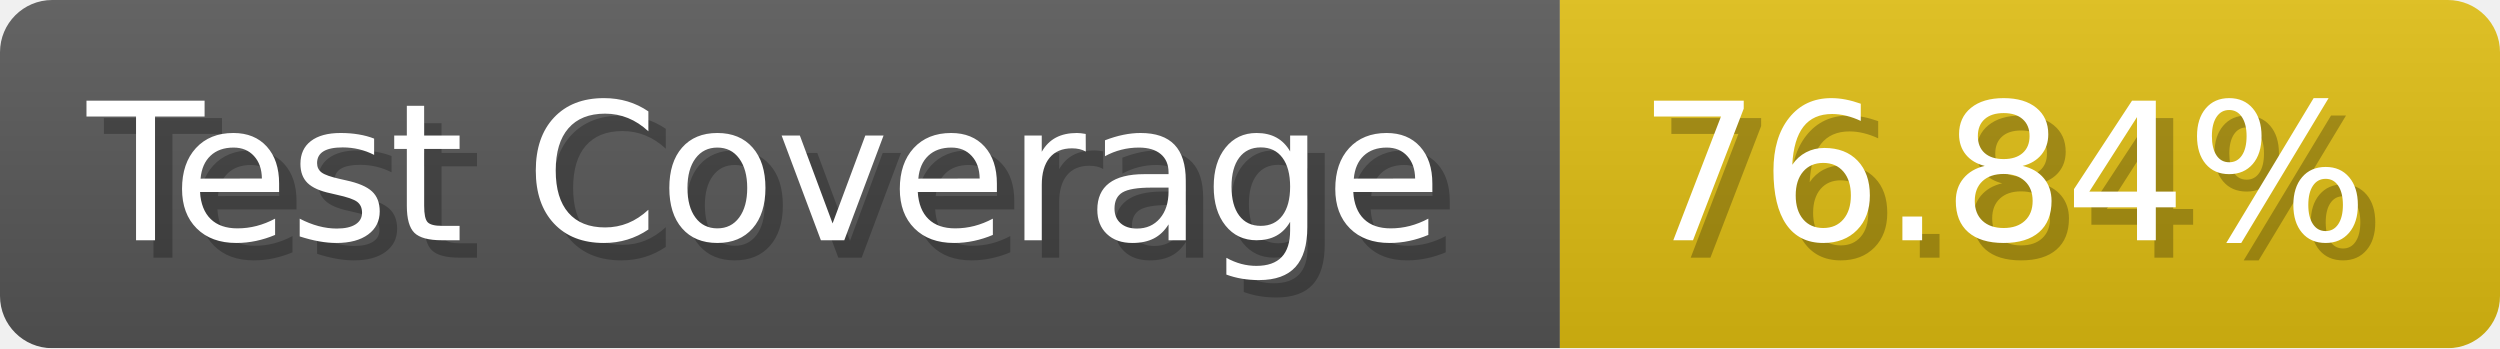
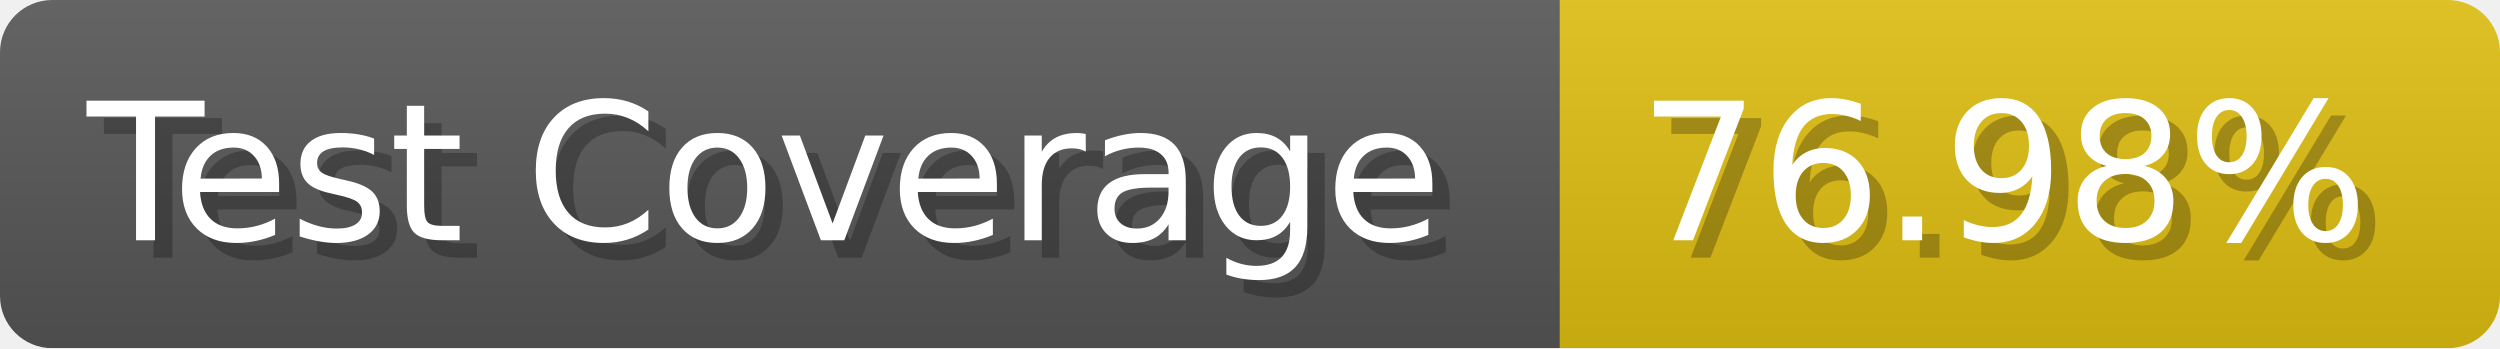
- <svg xmlns="http://www.w3.org/2000/svg" width="143.6" height="20" viewBox="0 0 1436 200" role="img" aria-label="Test Coverage: 76.84%">
+ <svg xmlns="http://www.w3.org/2000/svg" width="143.6" height="20" viewBox="0 0 1436 200" role="img" aria-label="Test Coverage: 76.98%">
  <linearGradient id="a" x2="0" y2="100%">
    <stop offset="0" stop-opacity=".1" stop-color="#EEE" />
    <stop offset="1" stop-opacity=".1" />
  </linearGradient>
  <mask id="m">
    <rect width="1436" height="200" rx="30" fill="#FFF" />
  </mask>
  <g mask="url(#m)">
    <rect width="896" height="200" fill="#555" />
    <rect width="540" height="200" fill="#DB1" x="896" />
    <rect width="1436" height="200" fill="url(#a)" />
  </g>
  <g aria-hidden="true" fill="#fff" text-anchor="start" font-family="Verdana,DejaVu Sans,sans-serif" font-size="110">
    <text x="60" y="148" textLength="796" fill="#000" opacity="0.25">Test Coverage</text>
    <text x="50" y="138" textLength="796">Test Coverage</text>
-     <text x="951" y="148" textLength="440" fill="#000" opacity="0.25">76.84%</text>
-     <text x="941" y="138" textLength="440">76.84%</text>
+     <text x="951" y="148" textLength="440" fill="#000" opacity="0.25">76.98%</text>
+     <text x="941" y="138" textLength="440">76.98%</text>
  </g>
</svg>
